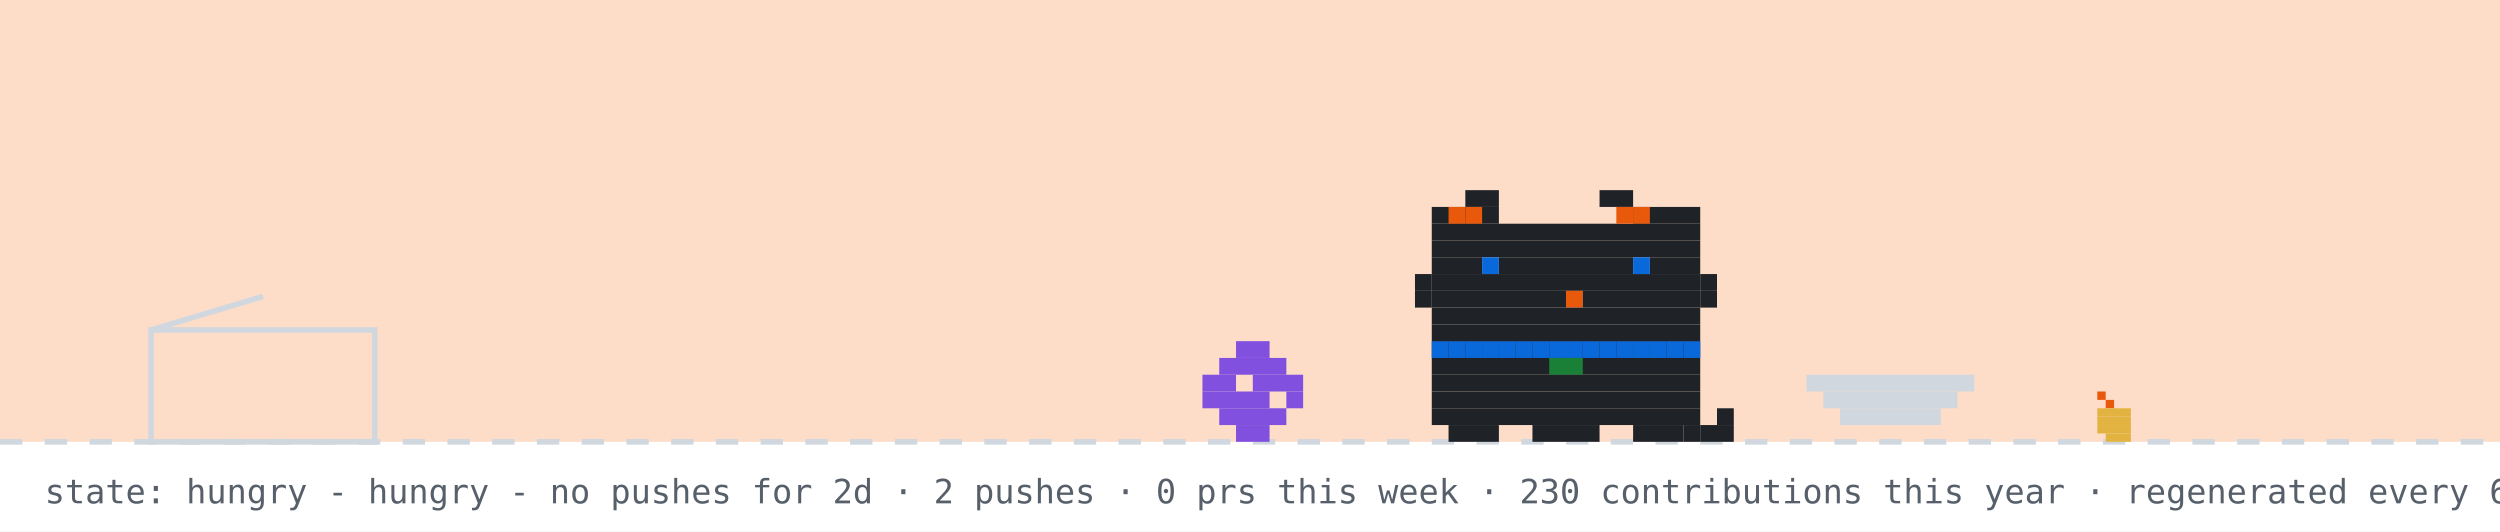
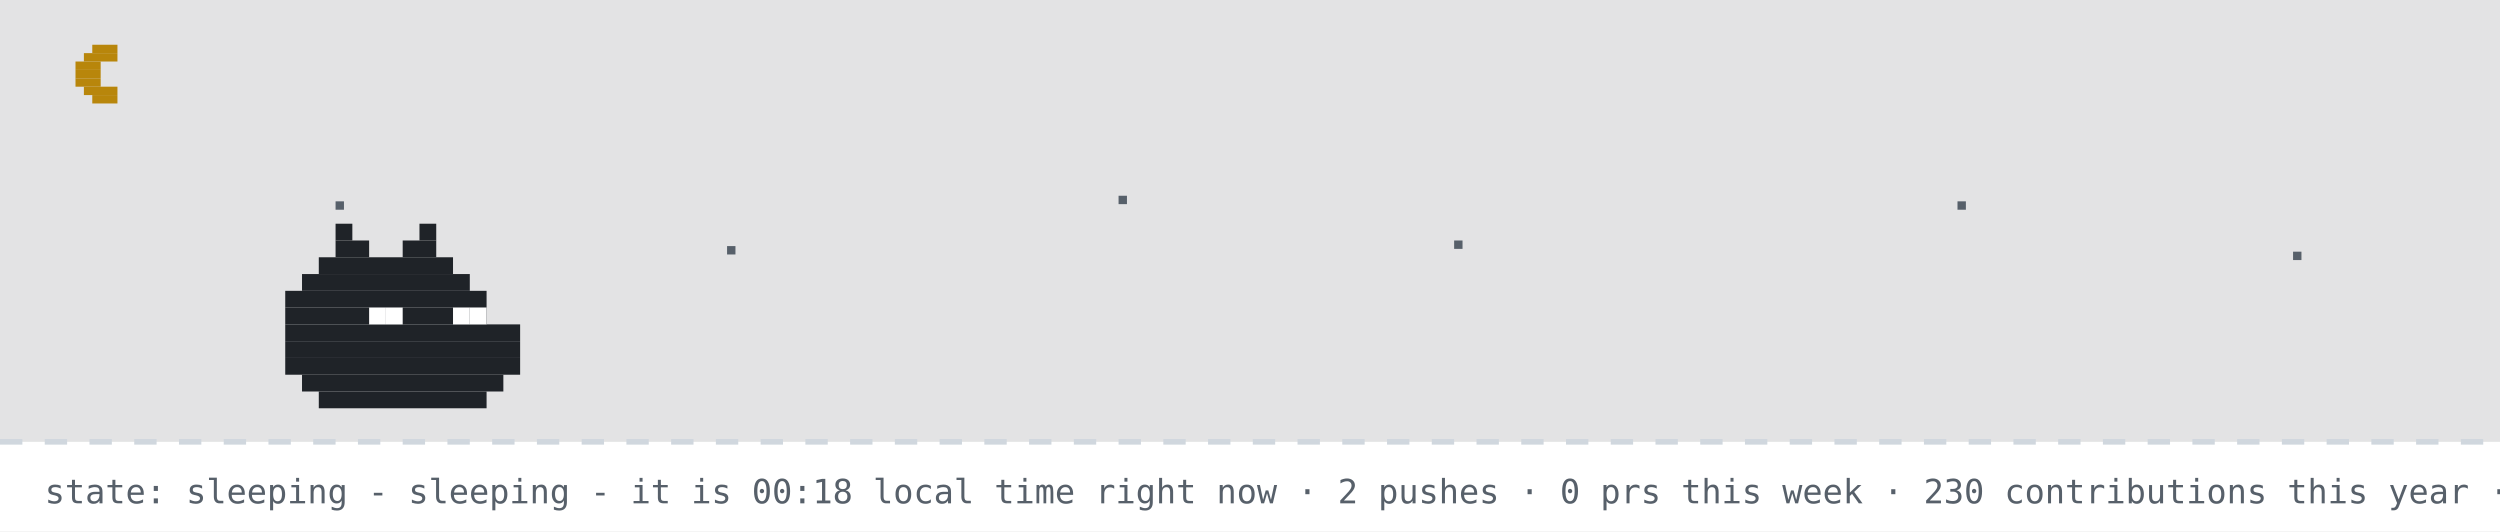
- <svg xmlns="http://www.w3.org/2000/svg" width="894" height="190" viewBox="0 0 894 190" role="img" aria-label="github pet: hungry">
+ <svg xmlns="http://www.w3.org/2000/svg" width="894" height="190" viewBox="0 0 894 190" role="img" aria-label="github pet: sleeping">
  <rect width="894" height="190" fill="#ffffff" />
-   <rect width="894" height="158" fill="#f77825" opacity="0.25" />
+   <rect width="894" height="158" fill="#0d1117" opacity="0.12" />
+   <rect x="33" y="16" width="9" height="3" fill="#b8860b" />
+   <rect x="30" y="19" width="12" height="3" fill="#b8860b" />
+   <rect x="27" y="22" width="9" height="3" fill="#b8860b" />
+   <rect x="27" y="25" width="9" height="3" fill="#b8860b" />
+   <rect x="27" y="28" width="9" height="3" fill="#b8860b" />
+   <rect x="30" y="31" width="12" height="3" fill="#b8860b" />
+   <rect x="33" y="34" width="9" height="3" fill="#b8860b" />
+   <rect x="120" y="72" width="3" height="3" fill="#57606a">
+     <animate attributeName="opacity" values="1;0.2;1" dur="2.2s" begin="0s" repeatCount="indefinite" />
+   </rect>
+   <rect x="260" y="88" width="3" height="3" fill="#57606a">
+     <animate attributeName="opacity" values="1;0.2;1" dur="2.2s" begin="0.7s" repeatCount="indefinite" />
+   </rect>
+   <rect x="400" y="70" width="3" height="3" fill="#57606a">
+     <animate attributeName="opacity" values="1;0.2;1" dur="2.2s" begin="1.3s" repeatCount="indefinite" />
+   </rect>
+   <rect x="520" y="86" width="3" height="3" fill="#57606a">
+     <animate attributeName="opacity" values="1;0.2;1" dur="2.2s" begin="0.4s" repeatCount="indefinite" />
+   </rect>
+   <rect x="700" y="72" width="3" height="3" fill="#57606a">
+     <animate attributeName="opacity" values="1;0.2;1" dur="2.2s" begin="1.7s" repeatCount="indefinite" />
+   </rect>
+   <rect x="820" y="90" width="3" height="3" fill="#57606a">
+     <animate attributeName="opacity" values="1;0.2;1" dur="2.2s" begin="1s" repeatCount="indefinite" />
+   </rect>
  <line x1="0" y1="158" x2="894" y2="158" stroke="#d0d7de" stroke-width="2" stroke-dasharray="8 8" />
-   <rect x="750" y="140" width="3" height="3" fill="#e8590c" />
-   <rect x="753" y="143" width="3" height="3" fill="#e8590c" />
-   <rect x="750" y="146" width="12" height="3" fill="#e3b341" />
-   <rect x="750" y="149" width="12" height="3" fill="#e3b341" />
-   <rect x="750" y="152" width="12" height="3" fill="#e3b341" />
-   <rect x="753" y="155" width="9" height="3" fill="#e3b341" />
-   <rect x="54" y="118" width="80" height="40" fill="none" stroke="#d0d7de" stroke-width="2" />
-   <line x1="54" y1="118" x2="94" y2="106" stroke="#d0d7de" stroke-width="2" />
-   <g transform="translate(430,0)">
-     <g>
-       <animateTransform attributeName="transform" type="translate" values="0 0;0 0;52 -10;52 0;52 0;0 0" keyTimes="0;0.660;0.690;0.780;0.860;1" dur="32s" begin="0s" repeatCount="indefinite" />
-       <rect x="12" y="122" width="12" height="6" fill="#8250df" />
-       <rect x="6" y="128" width="24" height="6" fill="#8250df" />
-       <rect x="0" y="134" width="12" height="6" fill="#8250df" />
-       <rect x="18" y="134" width="18" height="6" fill="#8250df" />
-       <rect x="0" y="140" width="24" height="6" fill="#8250df" />
-       <rect x="30" y="140" width="6" height="6" fill="#8250df" />
-       <rect x="6" y="146" width="24" height="6" fill="#8250df" />
-       <rect x="12" y="152" width="12" height="6" fill="#8250df" />
-     </g>
-   </g>
-   <rect x="646" y="134" width="60" height="6" fill="#d0d7de" />
-   <rect x="652" y="140" width="48" height="6" fill="#d0d7de" />
-   <rect x="658" y="146" width="36" height="6" fill="#d0d7de" />
-   <g transform="translate(500,0)">
-     <rect x="12" y="122" width="96" height="6" fill="#1f2328" />
-     <rect x="12" y="128" width="96" height="6" fill="#1f2328" />
-     <rect x="12" y="134" width="96" height="6" fill="#1f2328" />
-     <rect x="12" y="140" width="96" height="6" fill="#1f2328" />
-     <rect x="12" y="146" width="96" height="6" fill="#1f2328" />
-     <rect x="18" y="152" width="18" height="6" fill="#1f2328" />
-     <rect x="48" y="152" width="24" height="6" fill="#1f2328" />
-     <rect x="84" y="152" width="18" height="6" fill="#1f2328" />
-     <rect x="12" y="122" width="6" height="6" fill="#0969da" />
-     <rect x="18" y="122" width="6" height="6" fill="#0969da" />
-     <rect x="24" y="122" width="6" height="6" fill="#0969da" />
-     <rect x="30" y="122" width="6" height="6" fill="#0969da" />
-     <rect x="36" y="122" width="6" height="6" fill="#0969da" />
-     <rect x="42" y="122" width="6" height="6" fill="#0969da" />
-     <rect x="48" y="122" width="6" height="6" fill="#0969da" />
-     <rect x="54" y="122" width="6" height="6" fill="#0969da" />
-     <rect x="60" y="122" width="6" height="6" fill="#0969da" />
-     <rect x="66" y="122" width="6" height="6" fill="#0969da" />
-     <rect x="72" y="122" width="6" height="6" fill="#0969da" />
-     <rect x="78" y="122" width="6" height="6" fill="#0969da" />
-     <rect x="84" y="122" width="6" height="6" fill="#0969da" />
-     <rect x="90" y="122" width="6" height="6" fill="#0969da" />
-     <rect x="96" y="122" width="6" height="6" fill="#0969da" />
-     <rect x="102" y="122" width="6" height="6" fill="#0969da" />
-     <rect x="54" y="128" width="6" height="6" fill="#1a7f37" />
-     <rect x="60" y="128" width="6" height="6" fill="#1a7f37" />
-     <g>
-       <animate attributeName="opacity" values="1;0;1" keyTimes="0;0.5;1" calcMode="discrete" dur="1.4s" repeatCount="indefinite" />
-       <rect x="102" y="152" width="6" height="6" fill="#1f2328" />
-       <rect x="108" y="152" width="6" height="6" fill="#1f2328" />
-       <rect x="114" y="152" width="6" height="6" fill="#1f2328" />
-       <rect x="114" y="146" width="6" height="6" fill="#1f2328" />
-     </g>
-     <g opacity="0">
-       <animate attributeName="opacity" values="0;1;0" keyTimes="0;0.5;1" calcMode="discrete" dur="1.4s" repeatCount="indefinite" />
-       <rect x="114" y="152" width="6" height="6" fill="#1f2328" />
-       <rect x="114" y="146" width="6" height="6" fill="#1f2328" />
-       <rect x="114" y="140" width="6" height="6" fill="#1f2328" />
-       <rect x="108" y="140" width="6" height="6" fill="#1f2328" />
-     </g>
-     <g>
-       <animateTransform attributeName="transform" type="translate" values="0 0;0 0;0 8;0 0;0 8;0 0;0 8;0 0;0 0" keyTimes="0.000;0.100;0.233;0.367;0.500;0.633;0.767;0.900;1.000" dur="6s" begin="0s" repeatCount="indefinite" />
-       <rect x="24" y="68" width="12" height="6" fill="#1f2328" />
-       <rect x="72" y="68" width="12" height="6" fill="#1f2328" />
-       <rect x="12" y="74" width="24" height="6" fill="#1f2328" />
-       <rect x="84" y="74" width="24" height="6" fill="#1f2328" />
-       <rect x="12" y="80" width="96" height="6" fill="#1f2328" />
-       <rect x="12" y="86" width="96" height="6" fill="#1f2328" />
-       <rect x="12" y="92" width="18" height="6" fill="#1f2328" />
-       <rect x="36" y="92" width="48" height="6" fill="#1f2328" />
-       <rect x="90" y="92" width="18" height="6" fill="#1f2328" />
-       <rect x="12" y="98" width="96" height="6" fill="#1f2328" />
-       <rect x="12" y="104" width="48" height="6" fill="#1f2328" />
-       <rect x="60" y="104" width="6" height="6" fill="#e8590c" />
-       <rect x="66" y="104" width="42" height="6" fill="#1f2328" />
-       <rect x="12" y="110" width="96" height="6" fill="#1f2328" />
-       <rect x="12" y="116" width="96" height="6" fill="#1f2328" />
-       <rect x="18" y="74" width="6" height="6" fill="#e8590c" />
-       <rect x="24" y="74" width="6" height="6" fill="#e8590c" />
-       <rect x="78" y="74" width="6" height="6" fill="#e8590c" />
-       <rect x="84" y="74" width="6" height="6" fill="#e8590c" />
-       <rect x="6" y="98" width="6" height="6" fill="#1f2328" />
-       <rect x="6" y="104" width="6" height="6" fill="#1f2328" />
-       <rect x="108" y="98" width="6" height="6" fill="#1f2328" />
-       <rect x="108" y="104" width="6" height="6" fill="#1f2328" />
-       <g>
-         <animate attributeName="opacity" values="1;0;1" keyTimes="0;0.96;1" calcMode="discrete" dur="4.2s" repeatCount="indefinite" />
-         <rect x="30" y="92" width="6" height="6" fill="#0969da" />
-         <rect x="84" y="92" width="6" height="6" fill="#0969da" />
-       </g>
-       <g opacity="0">
-         <animate attributeName="opacity" values="0;1;0" keyTimes="0;0.96;1" calcMode="discrete" dur="4.2s" repeatCount="indefinite" />
-         <rect x="30" y="92" width="6" height="6" fill="#ffffff" />
-         <rect x="84" y="92" width="6" height="6" fill="#ffffff" />
-       </g>
-     </g>
-   </g>
-   <g opacity="0">
-     <animate attributeName="opacity" values="0;0;1;1;0;0" keyTimes="0;0.07;0.14;0.85;0.96;1" dur="7s" repeatCount="1" fill="freeze" />
-     <rect x="60" y="12" width="380" height="46" rx="10" fill="#d0d7de" />
-     <polygon points="110,58 130,58 118,74" fill="#d0d7de" />
-     <text x="76" y="31" font-family="monospace" font-size="13" fill="#1f2328">good evening! welcome to shubham's corner</text>
-     <text x="76" y="48" font-family="monospace" font-size="12" fill="#57606a">scroll down for projects + contact</text>
-     <polygon points="230,66 246,66 238,78" fill="#0969da">
-       <animateTransform attributeName="transform" type="translate" values="0 0;0 6;0 0" dur="0.8s" repeatCount="indefinite" />
-     </polygon>
-   </g>
-   <g opacity="0">
-     <animate attributeName="opacity" values="0;0;1;1;0;0" keyTimes="0;0.000;0.040;0.183;0.223;1" dur="18s" begin="5s" repeatCount="indefinite" />
-     <rect x="734.4" y="14" width="143.6" height="30" rx="9" fill="#d0d7de" />
-     <polygon points="760.4,44 778.4,44 767.4,54" fill="#d0d7de" />
-     <text x="745.4" y="33" font-family="monospace" font-size="12" fill="#1f2328">hacking on prsdx</text>
-   </g>
-   <g opacity="0">
-     <animate attributeName="opacity" values="0;0;1;1;0;0" keyTimes="0;0.250;0.290;0.433;0.473;1" dur="18s" begin="5s" repeatCount="indefinite" />
-     <rect x="711.6" y="14" width="166.4" height="30" rx="9" fill="#d0d7de" />
-     <polygon points="737.6,44 755.6,44 744.6,54" fill="#d0d7de" />
-     <text x="722.6" y="33" font-family="monospace" font-size="12" fill="#1f2328">featured projects ↓</text>
-   </g>
-   <g opacity="0">
-     <animate attributeName="opacity" values="0;0;1;1;0;0" keyTimes="0;0.500;0.540;0.683;0.723;1" dur="18s" begin="5s" repeatCount="indefinite" />
-     <rect x="696.4" y="14" width="181.6" height="30" rx="9" fill="#d0d7de" />
-     <polygon points="722.4,44 740.4,44 729.4,54" fill="#d0d7de" />
-     <text x="707.4" y="33" font-family="monospace" font-size="12" fill="#1f2328">live stats + graphs ↓</text>
-   </g>
-   <g opacity="0">
-     <animate attributeName="opacity" values="0;0;1;1;0;0" keyTimes="0;0.750;0.790;0.933;0.973;1" dur="18s" begin="5s" repeatCount="indefinite" />
-     <rect x="650.8" y="14" width="227.2" height="30" rx="9" fill="#d0d7de" />
-     <polygon points="676.8,44 694.8,44 683.8,54" fill="#d0d7de" />
-     <text x="661.8" y="33" font-family="monospace" font-size="12" fill="#1f2328">say hi: prsdx.dev@gmail.com</text>
-   </g>
-   <text x="16" y="180" font-family="monospace" font-size="12" fill="#57606a">state: hungry - hungry - no pushes for 2d · 2 pushes · 0 prs this week · 230 contributions this year · regenerated every 6h · github-pet by prsdx</text>
+   <rect x="120" y="80" width="6" height="6" fill="#1f2328" />
+   <rect x="150" y="80" width="6" height="6" fill="#1f2328" />
+   <rect x="120" y="86" width="12" height="6" fill="#1f2328" />
+   <rect x="144" y="86" width="12" height="6" fill="#1f2328" />
+   <rect x="114" y="92" width="48" height="6" fill="#1f2328" />
+   <rect x="108" y="98" width="60" height="6" fill="#1f2328" />
+   <rect x="102" y="104" width="72" height="6" fill="#1f2328" />
+   <rect x="102" y="110" width="72" height="6" fill="#1f2328" />
+   <rect x="102" y="116" width="84" height="6" fill="#1f2328" />
+   <rect x="102" y="122" width="84" height="6" fill="#1f2328" />
+   <rect x="102" y="128" width="84" height="6" fill="#1f2328" />
+   <rect x="108" y="134" width="72" height="6" fill="#1f2328" />
+   <rect x="114" y="140" width="60" height="6" fill="#1f2328" />
+   <rect x="132" y="110" width="6" height="6" fill="#ffffff" />
+   <rect x="138" y="110" width="6" height="6" fill="#ffffff" />
+   <rect x="162" y="110" width="6" height="6" fill="#ffffff" />
+   <rect x="168" y="110" width="6" height="6" fill="#ffffff" />
+   <text x="170" y="80" font-family="monospace" font-size="12" fill="#0969da" opacity="0">z<animateTransform attributeName="transform" type="translate" values="0 0;8 -26" dur="3s" begin="0s" repeatCount="indefinite" />
+     <animate attributeName="opacity" values="0;1;1;0" keyTimes="0;0.25;0.75;1" dur="3s" begin="0s" repeatCount="indefinite" />
+   </text>
+   <text x="184" y="80" font-family="monospace" font-size="15" fill="#0969da" opacity="0">z<animateTransform attributeName="transform" type="translate" values="0 0;8 -26" dur="3s" begin="1s" repeatCount="indefinite" />
+     <animate attributeName="opacity" values="0;1;1;0" keyTimes="0;0.25;0.75;1" dur="3s" begin="1s" repeatCount="indefinite" />
+   </text>
+   <text x="200" y="80" font-family="monospace" font-size="18" fill="#0969da" opacity="0">z<animateTransform attributeName="transform" type="translate" values="0 0;8 -26" dur="3s" begin="2s" repeatCount="indefinite" />
+     <animate attributeName="opacity" values="0;1;1;0" keyTimes="0;0.25;0.75;1" dur="3s" begin="2s" repeatCount="indefinite" />
+   </text>
+   <text x="16" y="180" font-family="monospace" font-size="12" fill="#57606a">state: sleeping - sleeping - it is 00:18 local time right now · 2 pushes · 0 prs this week · 230 contributions this year · regenerated every 6h · github-pet by prsdx</text>
</svg>
